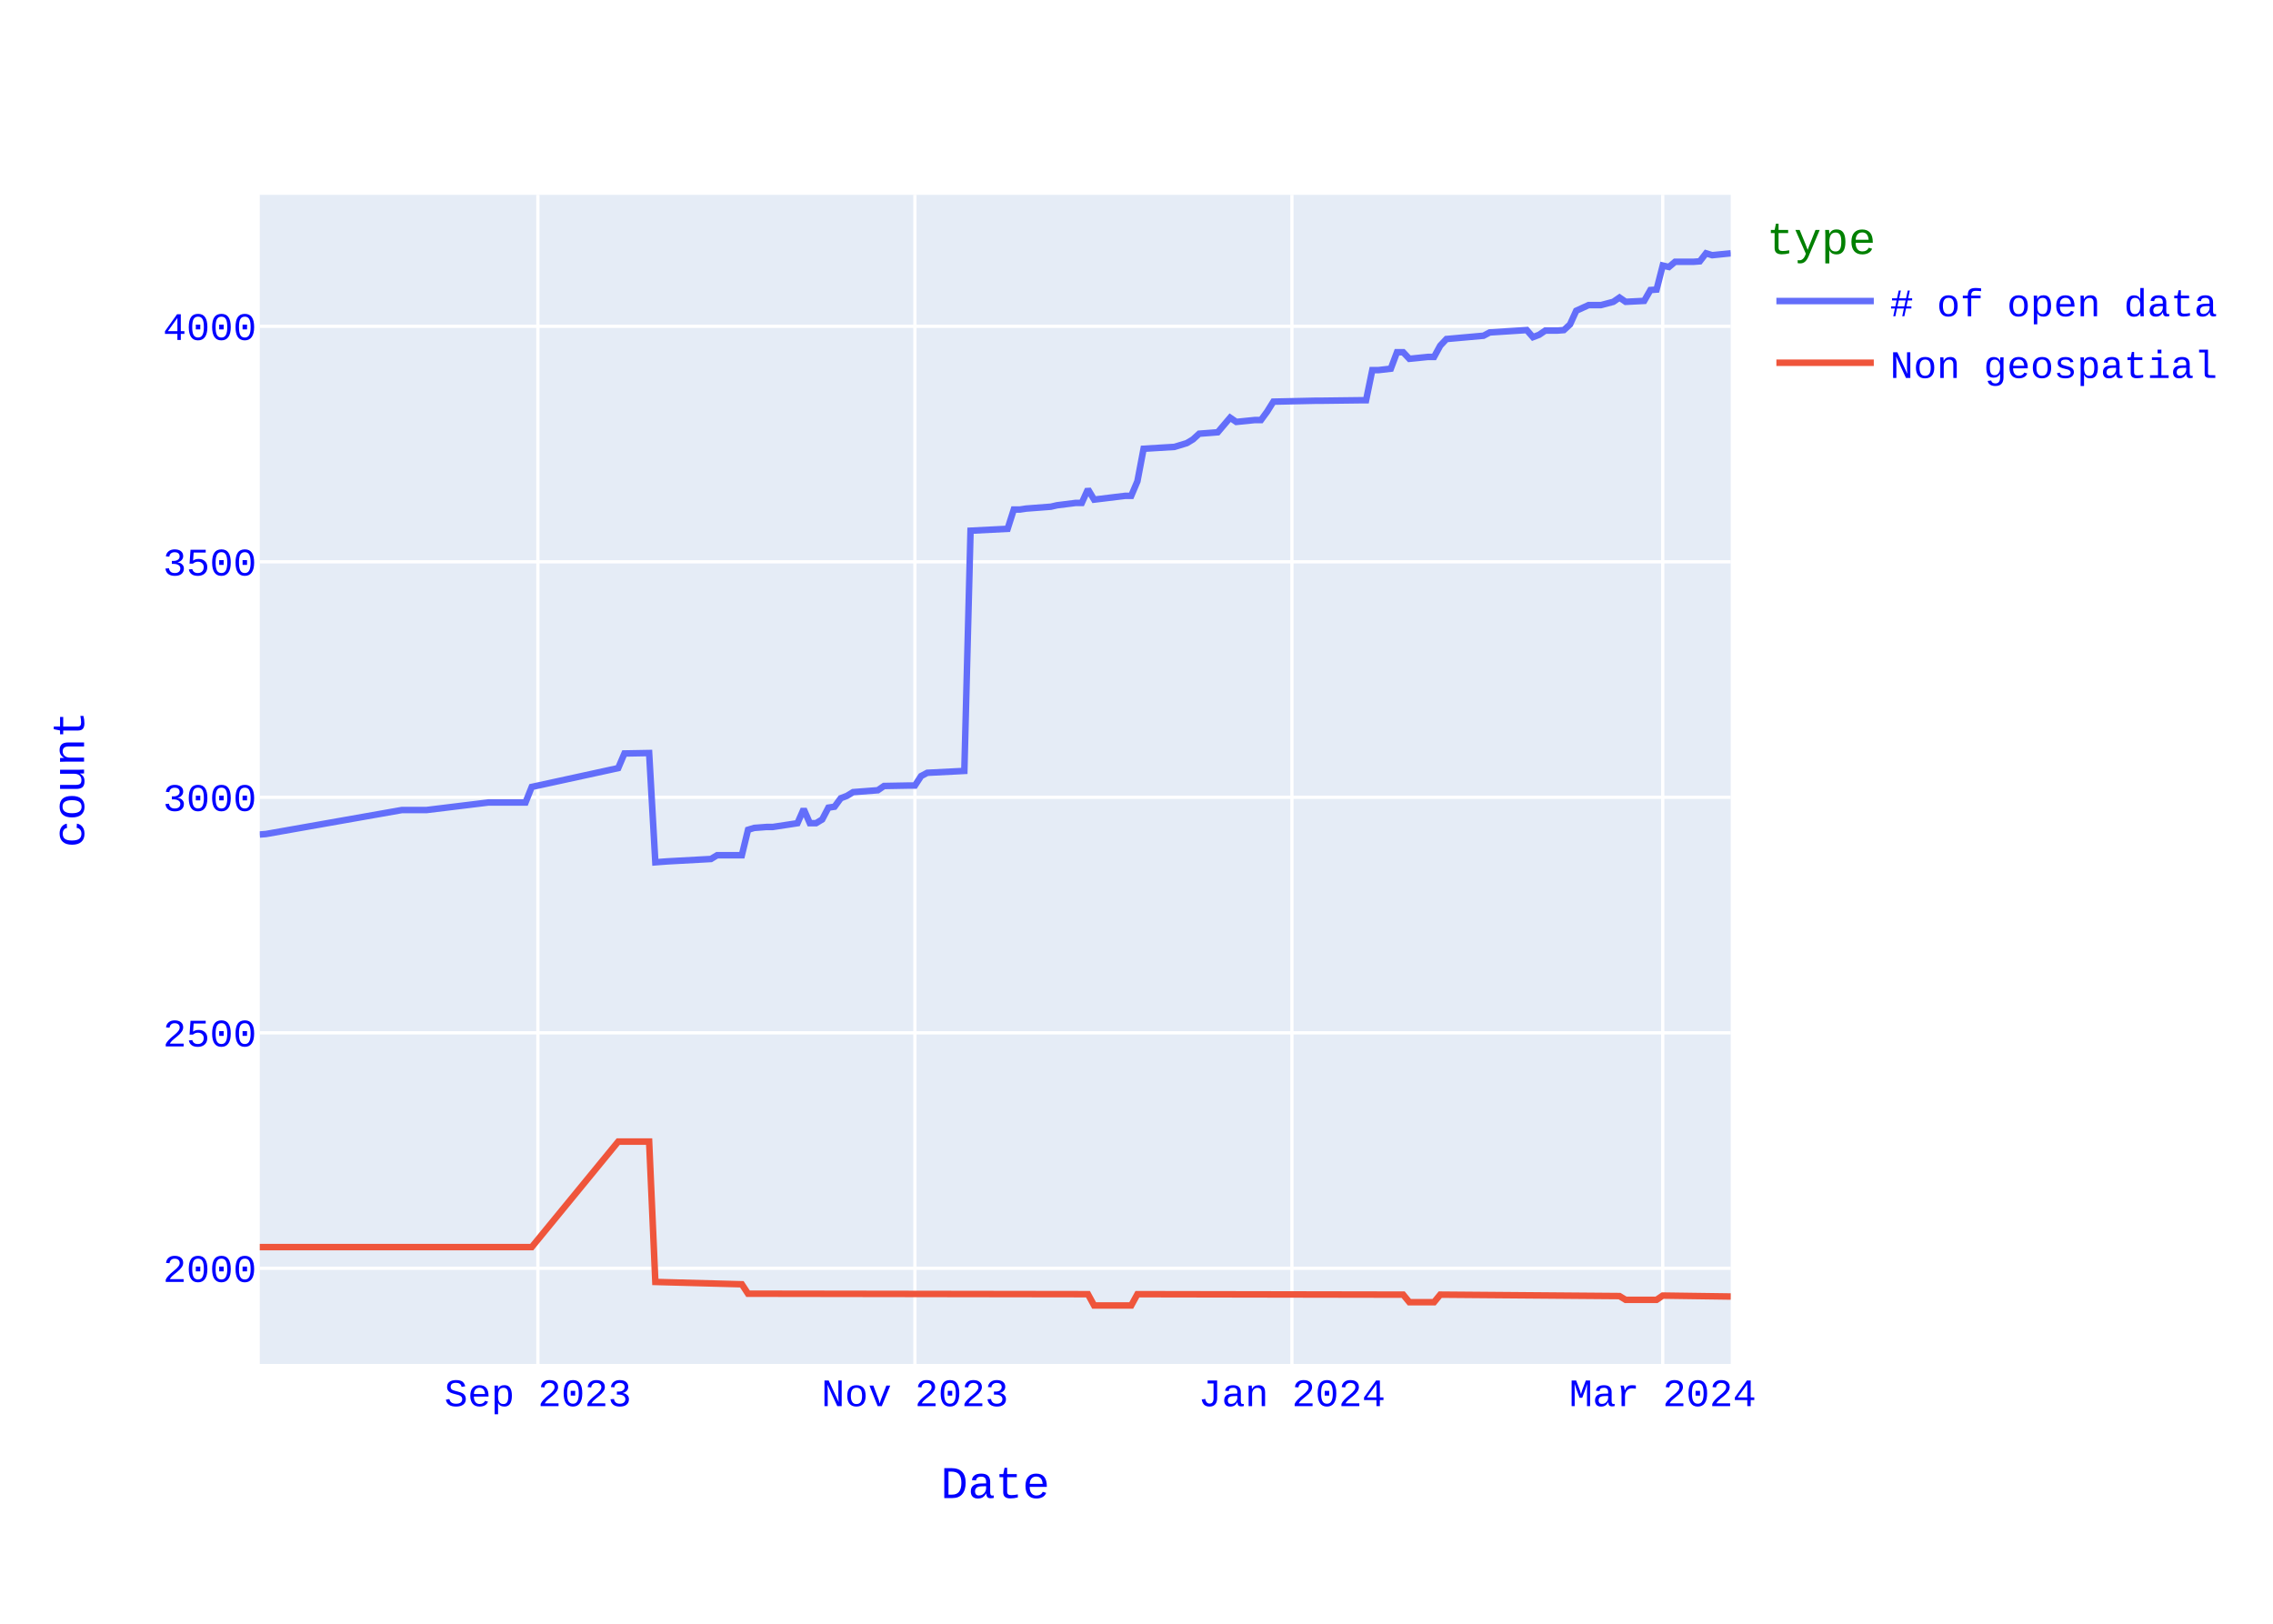
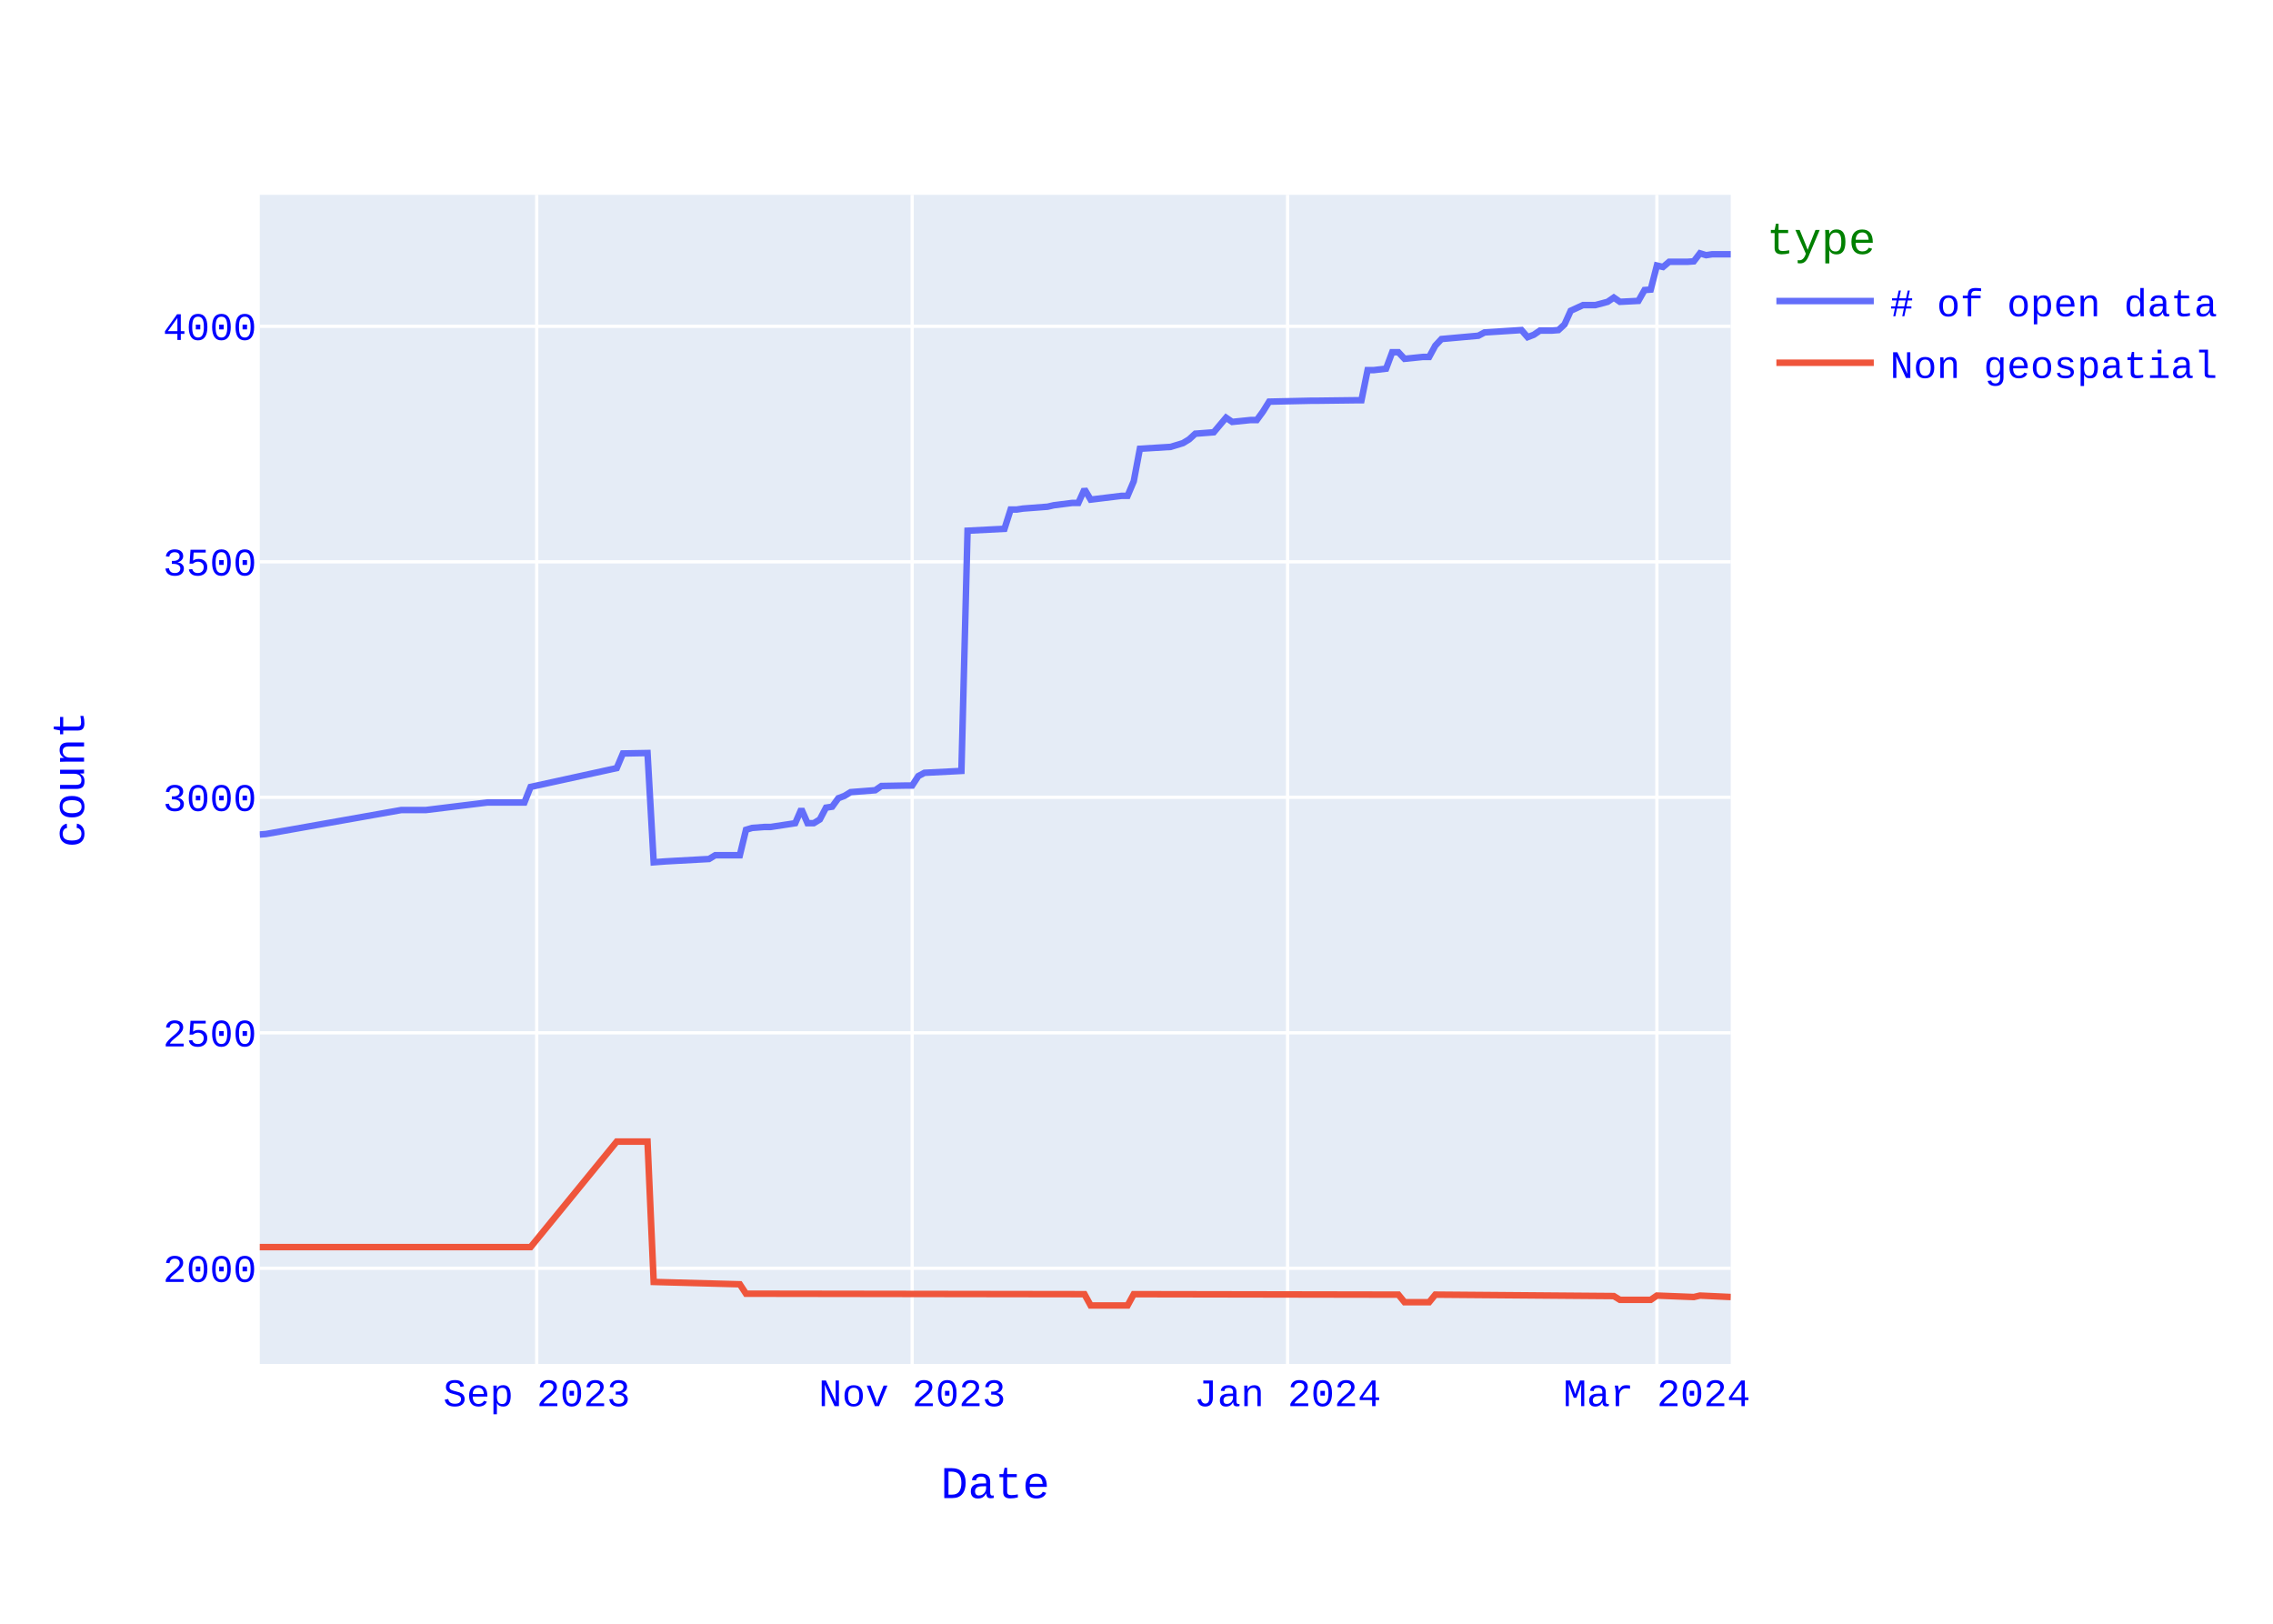
<svg xmlns="http://www.w3.org/2000/svg" class="main-svg" width="700" height="500" style="" viewBox="0 0 700 500">
  <rect x="0" y="0" width="700" height="500" style="fill: rgb(255, 255, 255); fill-opacity: 1;" />
-   <defs id="defs-02056f">
+   <defs id="defs-478ba7">
    <g class="clips">
-       <clipPath id="clip02056fxyplot" class="plotclip">
+       <clipPath id="clip478ba7xyplot" class="plotclip">
        <rect width="453" height="360" />
      </clipPath>
-       <clipPath class="axesclip" id="clip02056fx">
+       <clipPath class="axesclip" id="clip478ba7x">
        <rect x="80" y="0" width="453" height="500" />
      </clipPath>
-       <clipPath class="axesclip" id="clip02056fy">
+       <clipPath class="axesclip" id="clip478ba7y">
        <rect x="0" y="60" width="700" height="360" />
      </clipPath>
-       <clipPath class="axesclip" id="clip02056fxy">
+       <clipPath class="axesclip" id="clip478ba7xy">
        <rect x="80" y="60" width="453" height="360" />
      </clipPath>
    </g>
    <g class="gradients" />
    <g class="patterns" />
  </defs>
  <g class="bglayer">
    <rect class="bg" x="80" y="60" width="453" height="360" style="fill: rgb(229, 236, 246); fill-opacity: 1; stroke-width: 0;" />
  </g>
  <g class="layer-below">
    <g class="imagelayer" />
    <g class="shapelayer" />
  </g>
  <g class="cartesianlayer">
    <g class="subplot xy">
      <g class="layer-subplot">
        <g class="shapelayer" />
        <g class="imagelayer" />
      </g>
      <g class="minor-gridlayer">
        <g class="x" />
        <g class="y" />
      </g>
      <g class="gridlayer">
        <g class="x">
-           <path class="xgrid crisp" transform="translate(165.65,0)" d="M0,60v360" style="stroke: rgb(255, 255, 255); stroke-opacity: 1; stroke-width: 1px;" />
-           <path class="xgrid crisp" transform="translate(281.76,0)" d="M0,60v360" style="stroke: rgb(255, 255, 255); stroke-opacity: 1; stroke-width: 1px;" />
-           <path class="xgrid crisp" transform="translate(397.86,0)" d="M0,60v360" style="stroke: rgb(255, 255, 255); stroke-opacity: 1; stroke-width: 1px;" />
-           <path class="xgrid crisp" transform="translate(512.06,0)" d="M0,60v360" style="stroke: rgb(255, 255, 255); stroke-opacity: 1; stroke-width: 1px;" />
+           <path class="xgrid crisp" transform="translate(165.29,0)" d="M0,60v360" style="stroke: rgb(255, 255, 255); stroke-opacity: 1; stroke-width: 1px;" />
+           <path class="xgrid crisp" transform="translate(280.91,0)" d="M0,60v360" style="stroke: rgb(255, 255, 255); stroke-opacity: 1; stroke-width: 1px;" />
+           <path class="xgrid crisp" transform="translate(396.53,0)" d="M0,60v360" style="stroke: rgb(255, 255, 255); stroke-opacity: 1; stroke-width: 1px;" />
+           <path class="xgrid crisp" transform="translate(510.26,0)" d="M0,60v360" style="stroke: rgb(255, 255, 255); stroke-opacity: 1; stroke-width: 1px;" />
        </g>
        <g class="y">
          <path class="ygrid crisp" transform="translate(0,390.54)" d="M80,0h453" style="stroke: rgb(255, 255, 255); stroke-opacity: 1; stroke-width: 1px;" />
          <path class="ygrid crisp" transform="translate(0,318.03)" d="M80,0h453" style="stroke: rgb(255, 255, 255); stroke-opacity: 1; stroke-width: 1px;" />
          <path class="ygrid crisp" transform="translate(0,245.51)" d="M80,0h453" style="stroke: rgb(255, 255, 255); stroke-opacity: 1; stroke-width: 1px;" />
          <path class="ygrid crisp" transform="translate(0,173)" d="M80,0h453" style="stroke: rgb(255, 255, 255); stroke-opacity: 1; stroke-width: 1px;" />
          <path class="ygrid crisp" transform="translate(0,100.48)" d="M80,0h453" style="stroke: rgb(255, 255, 255); stroke-opacity: 1; stroke-width: 1px;" />
        </g>
      </g>
      <g class="zerolinelayer" />
      <path class="xlines-below" />
      <path class="ylines-below" />
      <g class="overlines-below" />
      <g class="xaxislayer-below" />
      <g class="yaxislayer-below" />
      <g class="overaxes-below" />
-       <g class="plot" transform="translate(80,60)" clip-path="url(#clip02056fxyplot)">
+       <g class="plot" transform="translate(80,60)" clip-path="url(#clip478ba7xyplot)">
        <g class="scatterlayer mlayer">
-           <g class="trace scatter tracea071fe" style="stroke-miterlimit: 2; opacity: 1;">
+           <g class="trace scatter traceff5269" style="stroke-miterlimit: 2; opacity: 1;">
            <g class="fills" />
            <g class="errorbars" />
            <g class="lines">
-               <path class="js-line" d="M453,18L447.29,18.58L445.39,18L443.48,20.47L441.58,20.61L435.87,20.61L433.97,22.21L432.06,21.77L430.16,29.17L428.26,29.31L426.35,32.65L420.64,32.94L418.74,31.63L416.84,32.94L413.03,33.95L409.22,33.95L407.32,34.82L405.42,35.69L403.51,39.9L401.61,41.64L399.71,41.79L395.9,41.79L394,43.09L392.09,43.82L390.19,41.64L378.77,42.37L376.87,43.38L365.45,44.4L363.54,46.43L361.64,49.91L359.74,49.91L354.03,50.49L352.12,48.46L350.22,48.46L348.32,53.53L344.51,53.97L342.61,53.97L340.7,63.25L338.8,63.25L327.38,63.39L325.47,63.39L312.15,63.68L310.25,66.73L308.34,69.34L306.44,69.34L300.73,69.92L298.83,68.62L295.02,73.11L293.12,73.26L289.31,73.55L287.41,75.29L285.5,76.45L281.7,77.61L272.18,78.19L270.28,88.2L268.37,92.69L266.47,92.69L256.95,93.85L255.05,90.66L253.15,94.87L251.24,94.87L245.53,95.59L243.63,96.03L236.02,96.61L234.11,96.9L232.21,96.9L230.31,102.84L218.89,103.42L216.98,177.39L205.56,177.97L203.66,178.98L201.76,181.89L199.85,181.89L192.24,182.03L190.34,183.34L182.72,183.92L180.82,185.08L178.92,185.8L177.01,188.41L175.11,188.7L173.21,192.33L171.3,193.49L169.4,193.49L167.5,189.14L165.59,193.49L157.98,194.65L156.08,194.65L152.27,194.94L150.37,195.52L148.46,203.35L146.56,203.35L140.85,203.35L138.95,204.51L125.62,205.24L123.72,205.38L121.82,205.53L119.91,171.88L112.3,172.02L110.39,176.52L83.75,182.32L81.84,187.11L72.33,187.11L70.42,187.11L51.39,189.43L49.49,189.43L43.78,189.43L1.9,196.82L0,196.97" style="vector-effect: none; fill: none; stroke: rgb(99, 110, 250); stroke-opacity: 1; stroke-width: 2px; opacity: 1;" />
+               <path class="js-line" d="M453,18.29L449.21,18.29L447.31,18.29L445.42,18.58L443.52,18L441.63,20.47L439.73,20.61L434.05,20.61L432.15,22.21L430.26,21.77L428.36,29.17L426.46,29.31L424.57,32.65L418.88,32.94L416.99,31.63L415.09,32.94L411.3,33.95L407.51,33.95L405.62,34.82L403.72,35.69L401.82,39.9L399.93,41.64L398.03,41.79L394.24,41.79L392.35,43.09L390.45,43.82L388.56,41.64L377.18,42.37L375.29,43.38L363.92,44.4L362.02,46.43L360.13,49.91L358.23,49.91L352.54,50.49L350.65,48.46L348.75,48.46L346.86,53.53L343.07,53.97L341.17,53.97L339.28,63.25L337.38,63.25L326.01,63.39L324.11,63.39L310.85,63.68L308.95,66.73L307.05,69.34L305.16,69.34L299.47,69.92L297.58,68.62L293.79,73.11L291.89,73.26L288.1,73.55L286.21,75.29L284.31,76.45L280.52,77.61L271.04,78.19L269.15,88.2L267.25,92.69L265.36,92.69L255.88,93.85L253.98,90.66L252.09,94.87L250.19,94.87L244.51,95.59L242.61,96.03L235.03,96.61L233.13,96.9L231.24,96.9L229.34,102.84L217.97,103.42L216.08,177.39L204.7,177.97L202.81,178.98L200.91,181.89L199.02,181.89L191.44,182.03L189.54,183.34L181.96,183.92L180.06,185.08L178.17,185.8L176.27,188.41L174.38,188.7L172.48,192.33L170.59,193.49L168.69,193.49L166.79,189.14L164.9,193.49L157.32,194.65L155.42,194.65L151.63,194.94L149.74,195.52L147.84,203.35L145.95,203.35L140.26,203.35L138.36,204.51L125.1,205.24L123.2,205.38L121.31,205.53L119.41,171.88L111.83,172.02L109.93,176.52L83.4,182.32L81.5,187.11L72.03,187.11L70.13,187.11L51.18,189.43L49.28,189.43L43.59,189.43L1.9,196.82L0,196.97" style="vector-effect: none; fill: none; stroke: rgb(99, 110, 250); stroke-opacity: 1; stroke-width: 2px; opacity: 1;" />
            </g>
            <g class="points" />
            <g class="text" />
          </g>
-           <g class="trace scatter trace41e61f" style="stroke-miterlimit: 2; opacity: 1;">
+           <g class="trace scatter tracea8f661" style="stroke-miterlimit: 2; opacity: 1;">
            <g class="fills" />
            <g class="errorbars" />
            <g class="lines">
-               <path class="js-line" d="M453,339.24L432.06,338.95L430.16,340.26L420.64,340.26L418.74,339.1L363.54,338.66L361.64,340.98L354.03,340.98L352.12,338.66L270.28,338.52L268.37,342L256.95,342L255.05,338.52L150.37,338.37L148.46,335.47L121.82,334.75L119.91,291.53L110.39,291.53L83.75,324.02L0,324.02" style="vector-effect: none; fill: none; stroke: rgb(239, 85, 59); stroke-opacity: 1; stroke-width: 2px; opacity: 1;" />
+               <path class="js-line" d="M453,339.39L443.52,338.95L441.63,339.39L430.26,338.95L428.36,340.26L418.88,340.26L416.99,339.1L362.02,338.66L360.13,340.98L352.54,340.98L350.65,338.66L269.15,338.52L267.25,342L255.88,342L253.98,338.52L149.74,338.37L147.84,335.47L121.31,334.75L119.41,291.53L109.93,291.53L83.4,324.02L0,324.02" style="vector-effect: none; fill: none; stroke: rgb(239, 85, 59); stroke-opacity: 1; stroke-width: 2px; opacity: 1;" />
            </g>
            <g class="points" />
            <g class="text" />
          </g>
        </g>
      </g>
      <g class="overplot" />
      <path class="xlines-above crisp" d="M0,0" style="fill: none;" />
      <path class="ylines-above crisp" d="M0,0" style="fill: none;" />
      <g class="overlines-above" />
      <g class="xaxislayer-above">
        <g class="xtick">
-           <text text-anchor="middle" x="0" y="433" transform="translate(165.65,0)" style="font-family: 'Courier New'; font-size: 12px; fill: rgb(0, 0, 255); fill-opacity: 1; white-space: pre; opacity: 1;">Sep 2023</text>
+           <text text-anchor="middle" x="0" y="433" transform="translate(165.29,0)" style="font-family: 'Courier New'; font-size: 12px; fill: rgb(0, 0, 255); fill-opacity: 1; white-space: pre; opacity: 1;">Sep 2023</text>
        </g>
        <g class="xtick">
-           <text text-anchor="middle" x="0" y="433" style="font-family: 'Courier New'; font-size: 12px; fill: rgb(0, 0, 255); fill-opacity: 1; white-space: pre; opacity: 1;" transform="translate(281.76,0)">Nov 2023</text>
+           <text text-anchor="middle" x="0" y="433" style="font-family: 'Courier New'; font-size: 12px; fill: rgb(0, 0, 255); fill-opacity: 1; white-space: pre; opacity: 1;" transform="translate(280.91,0)">Nov 2023</text>
        </g>
        <g class="xtick">
-           <text text-anchor="middle" x="0" y="433" style="font-family: 'Courier New'; font-size: 12px; fill: rgb(0, 0, 255); fill-opacity: 1; white-space: pre; opacity: 1;" transform="translate(397.86,0)">Jan 2024</text>
+           <text text-anchor="middle" x="0" y="433" style="font-family: 'Courier New'; font-size: 12px; fill: rgb(0, 0, 255); fill-opacity: 1; white-space: pre; opacity: 1;" transform="translate(396.53,0)">Jan 2024</text>
        </g>
        <g class="xtick">
-           <text text-anchor="middle" x="0" y="433" style="font-family: 'Courier New'; font-size: 12px; fill: rgb(0, 0, 255); fill-opacity: 1; white-space: pre; opacity: 1;" transform="translate(512.06,0)">Mar 2024</text>
+           <text text-anchor="middle" x="0" y="433" style="font-family: 'Courier New'; font-size: 12px; fill: rgb(0, 0, 255); fill-opacity: 1; white-space: pre; opacity: 1;" transform="translate(510.26,0)">Mar 2024</text>
        </g>
      </g>
      <g class="yaxislayer-above">
        <g class="ytick">
          <text text-anchor="end" x="79" y="4.2" transform="translate(0,390.54)" style="font-family: 'Courier New'; font-size: 12px; fill: rgb(0, 0, 255); fill-opacity: 1; white-space: pre; opacity: 1;">2000</text>
        </g>
        <g class="ytick">
          <text text-anchor="end" x="79" y="4.2" style="font-family: 'Courier New'; font-size: 12px; fill: rgb(0, 0, 255); fill-opacity: 1; white-space: pre; opacity: 1;" transform="translate(0,318.03)">2500</text>
        </g>
        <g class="ytick">
          <text text-anchor="end" x="79" y="4.2" style="font-family: 'Courier New'; font-size: 12px; fill: rgb(0, 0, 255); fill-opacity: 1; white-space: pre; opacity: 1;" transform="translate(0,245.51)">3000</text>
        </g>
        <g class="ytick">
          <text text-anchor="end" x="79" y="4.2" style="font-family: 'Courier New'; font-size: 12px; fill: rgb(0, 0, 255); fill-opacity: 1; white-space: pre; opacity: 1;" transform="translate(0,173)">3500</text>
        </g>
        <g class="ytick">
          <text text-anchor="end" x="79" y="4.2" style="font-family: 'Courier New'; font-size: 12px; fill: rgb(0, 0, 255); fill-opacity: 1; white-space: pre; opacity: 1;" transform="translate(0,100.48)">4000</text>
        </g>
      </g>
      <g class="overaxes-above" />
    </g>
  </g>
  <g class="polarlayer" />
  <g class="smithlayer" />
  <g class="ternarylayer" />
  <g class="geolayer" />
  <g class="funnelarealayer" />
  <g class="pielayer" />
  <g class="iciclelayer" />
  <g class="treemaplayer" />
  <g class="sunburstlayer" />
  <g class="glimages" />
-   <defs id="topdefs-02056f">
+   <defs id="topdefs-478ba7">
    <g class="clips" />
-     <clipPath id="legend02056f">
+     <clipPath id="legend478ba7">
      <rect width="146" height="67" x="0" y="0" />
    </clipPath>
  </defs>
  <g class="layer-above">
    <g class="imagelayer" />
    <g class="shapelayer" />
  </g>
  <g class="infolayer">
    <g class="legend" pointer-events="all" transform="translate(542.06,60)">
      <rect class="bg" shape-rendering="crispEdges" style="stroke: rgb(68, 68, 68); stroke-opacity: 1; fill: rgb(255, 255, 255); fill-opacity: 1; stroke-width: 0px;" width="146" height="67" x="0" y="0" />
-       <g class="scrollbox" transform="" clip-path="url(#legend02056f)">
+       <g class="scrollbox" transform="" clip-path="url(#legend478ba7)">
        <text class="legendtitletext" text-anchor="start" x="2" y="18.2" style="font-family: 'Courier New'; font-size: 14px; fill: rgb(0, 128, 0); fill-opacity: 1; white-space: pre;">type</text>
        <g class="groups" transform="">
          <g class="traces" transform="translate(0,32.7)" style="opacity: 1;">
            <text class="legendtext" text-anchor="start" x="40" y="4.68" style="font-family: 'Courier New'; font-size: 12px; fill: rgb(0, 0, 255); fill-opacity: 1; white-space: pre;"># of open data</text>
            <g class="layers" style="opacity: 1;">
              <g class="legendfill" />
              <g class="legendlines">
                <path class="js-line" d="M5,0h30" style="fill: none; stroke: rgb(99, 110, 250); stroke-opacity: 1; stroke-width: 2px;" />
              </g>
              <g class="legendsymbols">
                <g class="legendpoints" />
              </g>
            </g>
            <rect class="legendtoggle" x="0" y="-9.5" width="140.828" height="19" style="fill: rgb(0, 0, 0); fill-opacity: 0;" />
          </g>
        </g>
        <g class="groups" transform="">
          <g class="traces" transform="translate(0,51.7)" style="opacity: 1;">
            <text class="legendtext" text-anchor="start" x="40" y="4.68" style="font-family: 'Courier New'; font-size: 12px; fill: rgb(0, 0, 255); fill-opacity: 1; white-space: pre;">Non geospatial</text>
            <g class="layers" style="opacity: 1;">
              <g class="legendfill" />
              <g class="legendlines">
                <path class="js-line" d="M5,0h30" style="fill: none; stroke: rgb(239, 85, 59); stroke-opacity: 1; stroke-width: 2px;" />
              </g>
              <g class="legendsymbols">
                <g class="legendpoints" />
              </g>
            </g>
            <rect class="legendtoggle" x="0" y="-9.5" width="140.828" height="19" style="fill: rgb(0, 0, 0); fill-opacity: 0;" />
          </g>
        </g>
      </g>
      <rect class="scrollbar" rx="20" ry="3" width="0" height="0" style="fill: rgb(128, 139, 164); fill-opacity: 1;" x="0" y="0" />
    </g>
    <g class="g-gtitle" />
    <g class="g-xtitle">
      <text class="xtitle" x="306.5" y="461.3" text-anchor="middle" style="font-family: 'Courier New'; font-size: 14px; fill: rgb(0, 0, 255); opacity: 1; font-weight: normal; white-space: pre;">Date</text>
    </g>
    <g class="g-ytitle">
      <text class="ytitle" transform="rotate(-90,25.8875,240)" x="25.888" y="240" text-anchor="middle" style="font-family: 'Courier New'; font-size: 14px; fill: rgb(0, 0, 255); opacity: 1; font-weight: normal; white-space: pre;">count</text>
    </g>
  </g>
</svg>
